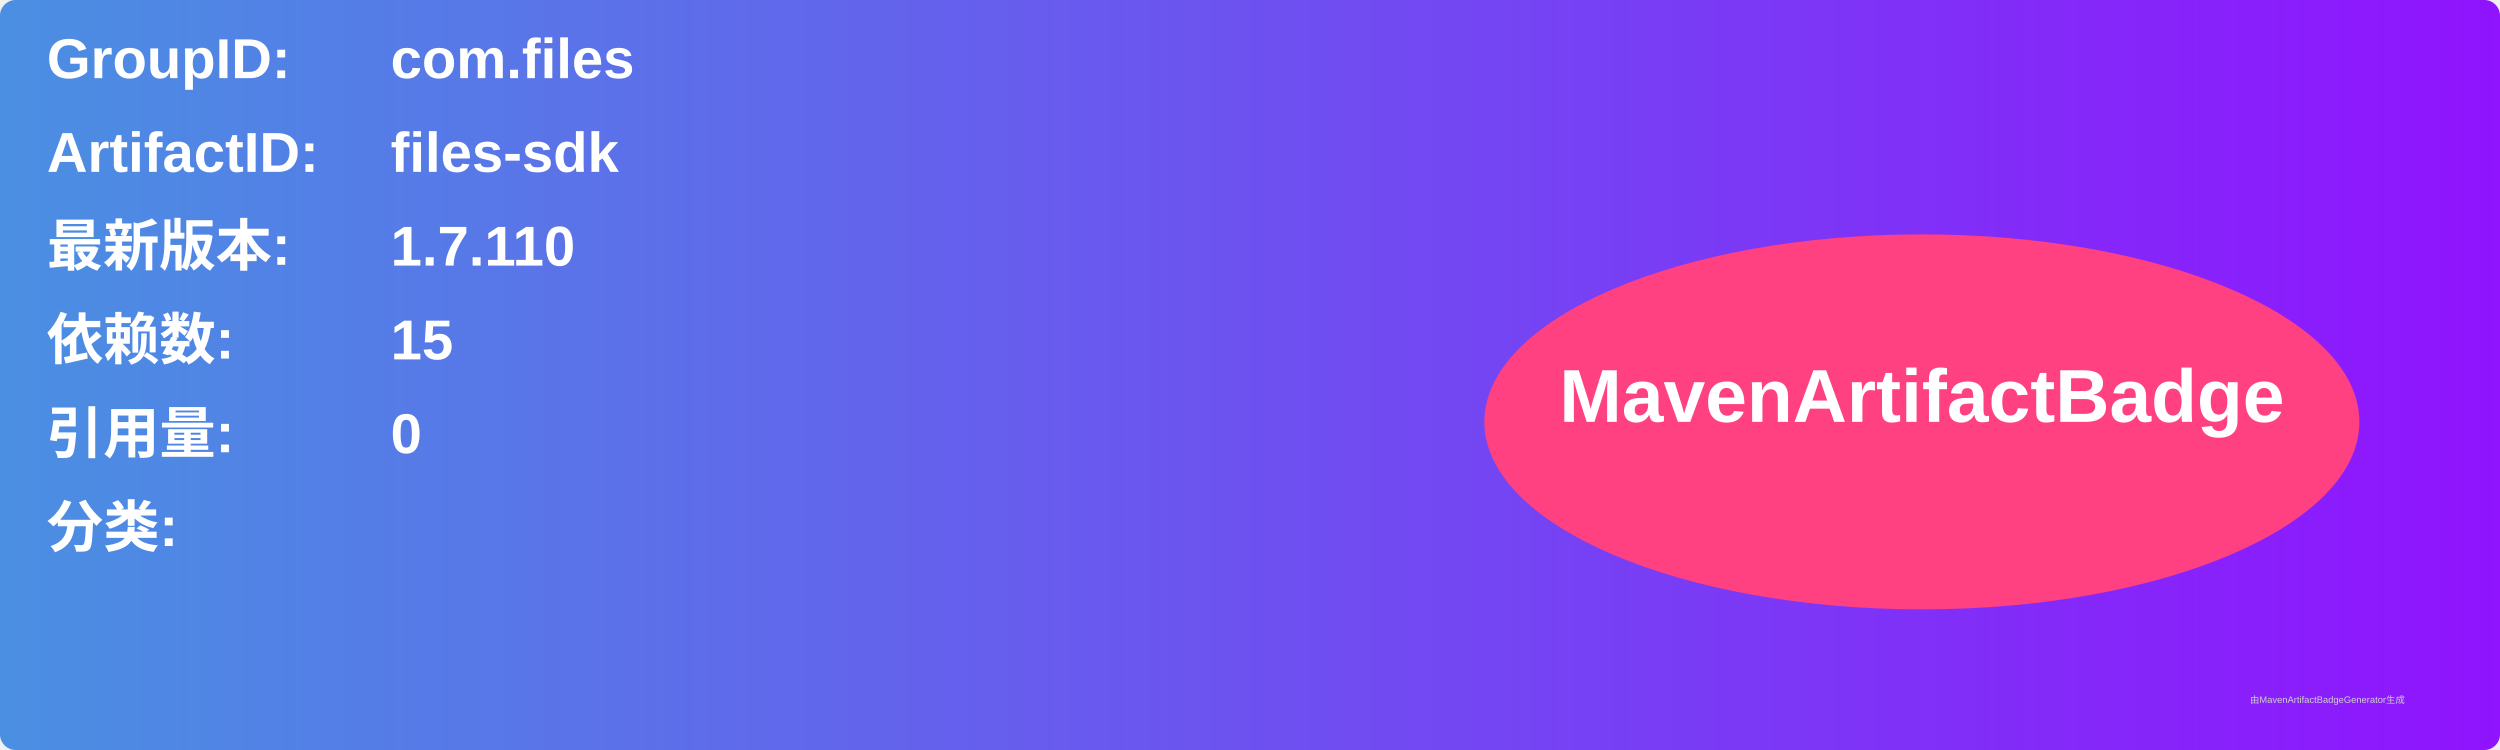
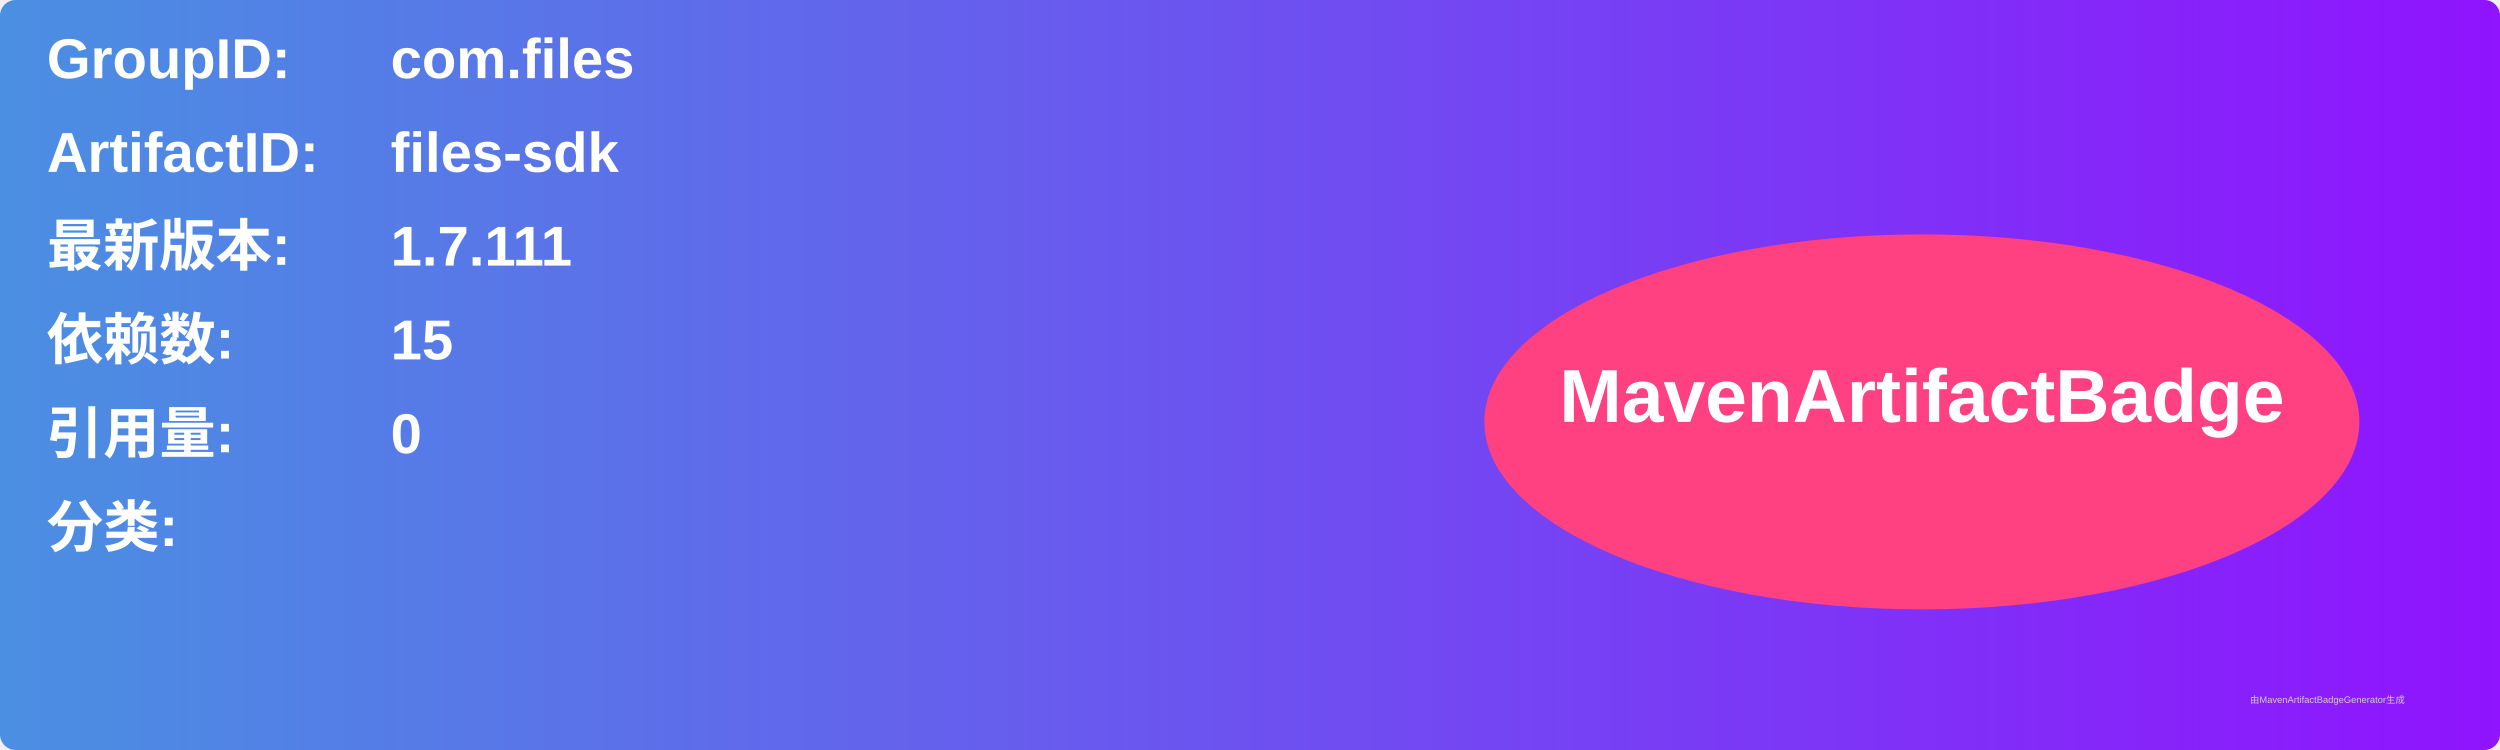
<svg xmlns="http://www.w3.org/2000/svg" width="800" height="240" viewBox="0 0 800 240">
  <linearGradient id="grad" x1="0%" y1="0%" x2="100%" y2="0%">
    <stop offset="0%" stop-color="#4a90e2" />
    <stop offset="100%" stop-color="#9013fe" />
  </linearGradient>
  <rect width="100%" height="100%" rx="5" ry="5" fill="url(#grad)" />
  <g transform="translate(15, 15)">
    <text x="0" y="10" font-family="Arial" font-size="18" fill="white" font-weight="bold" width="260">GroupID:</text>
    <text x="110" y="10" font-family="Arial" font-size="18" fill="white" font-weight="bold" width="460">com.files</text>
    <text x="0" y="40" font-family="Arial" font-size="18" fill="white" font-weight="bold" width="260">ArtifactID:</text>
    <text x="110" y="40" font-family="Arial" font-size="18" fill="white" font-weight="bold" width="460">files-sdk</text>
    <text x="0" y="70" font-family="Arial" font-size="18" fill="white" font-weight="bold">最新版本:</text>
    <text x="110" y="70" font-family="Arial" font-size="18" fill="white" font-weight="bold">
-       <tspan font-weight="bold">1.7.110</tspan>
+       <tspan font-weight="bold">1.7.111</tspan>
    </text>
    <text x="0" y="100" font-family="Arial" font-size="18" fill="white" font-weight="bold">依赖数: </text>
    <text x="110" y="100" font-family="Arial" font-size="18" fill="white">
      <tspan font-weight="bold">15</tspan>
    </text>
    <text x="0" y="130" font-family="Arial" font-size="18" fill="white" font-weight="bold">引用量: </text>
    <text x="110" y="130" font-family="Arial" font-size="18" fill="white">
      <tspan font-weight="bold">0</tspan>
    </text>
    <text x="0" y="160" font-family="Arial" font-size="18" fill="white" font-weight="bold">分类:</text>
    <text x="10" y="190" font-family="Arial" font-size="10" fill="white">
      <tspan font-weight="bold" />
    </text>
    <ellipse cx="600" cy="120" rx="140" ry="60" fill="#ff4081" />
    <text x="600" y="120" text-anchor="middle" font-family="Arial" font-size="24" fill="white" font-weight="bold">MavenArtifactBadge</text>
  </g>
  <text x="720" y="225" font-family="Arial" font-size="3" fill="#d0d0d0">由MavenArtifactBadgeGenerator生成</text>
</svg>
